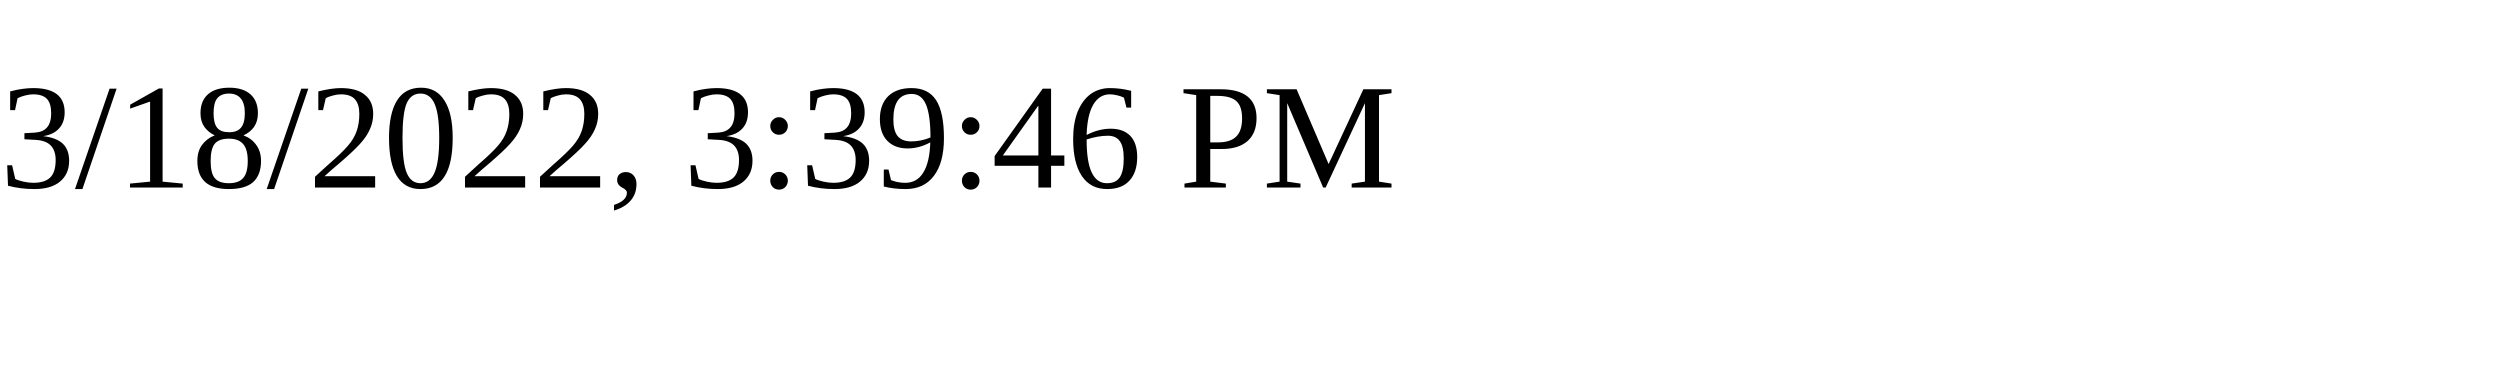
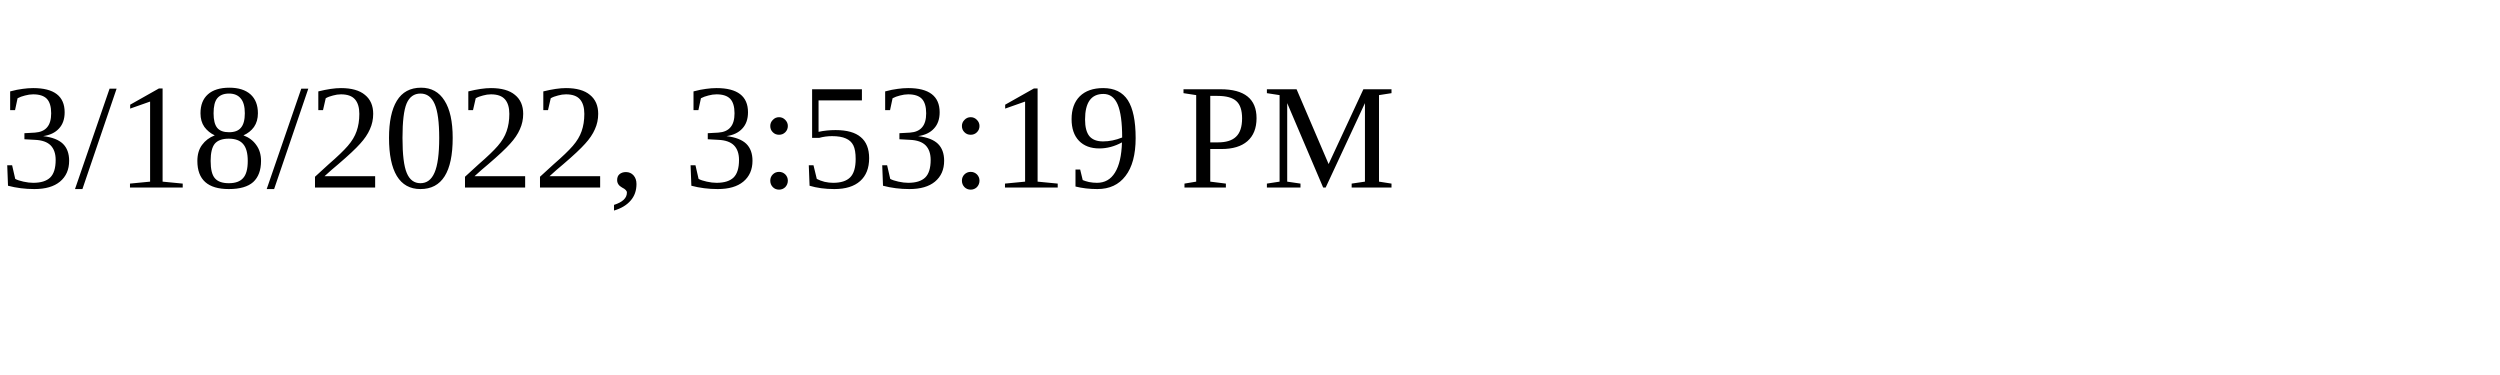
<svg xmlns="http://www.w3.org/2000/svg" height="30" width="200">
-   <text x="0" y="15">3/18/2022, 3:39:46 PM</text>
+   <text x="0" y="15">3/18/2022, 3:53:19 PM</text>
</svg>
